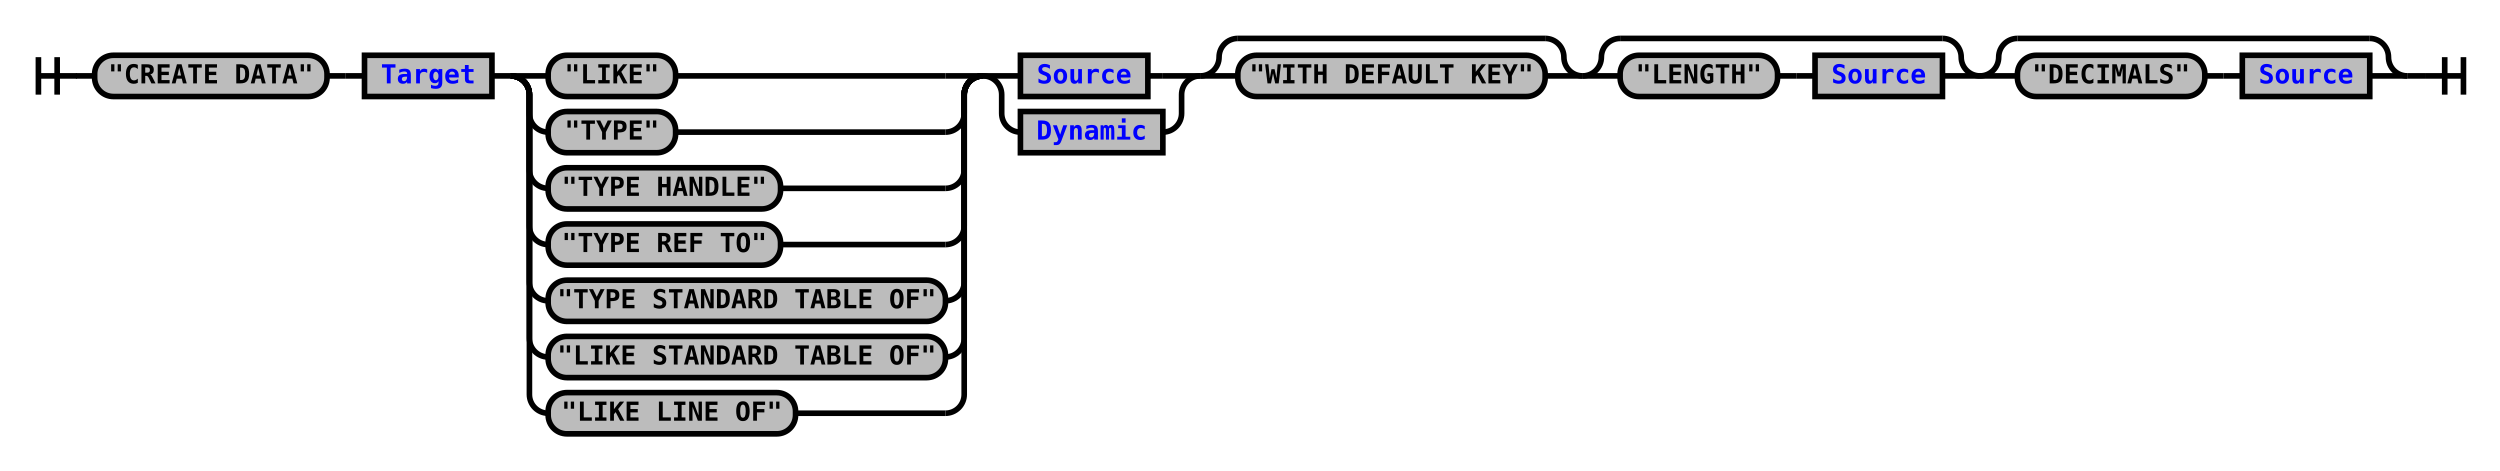
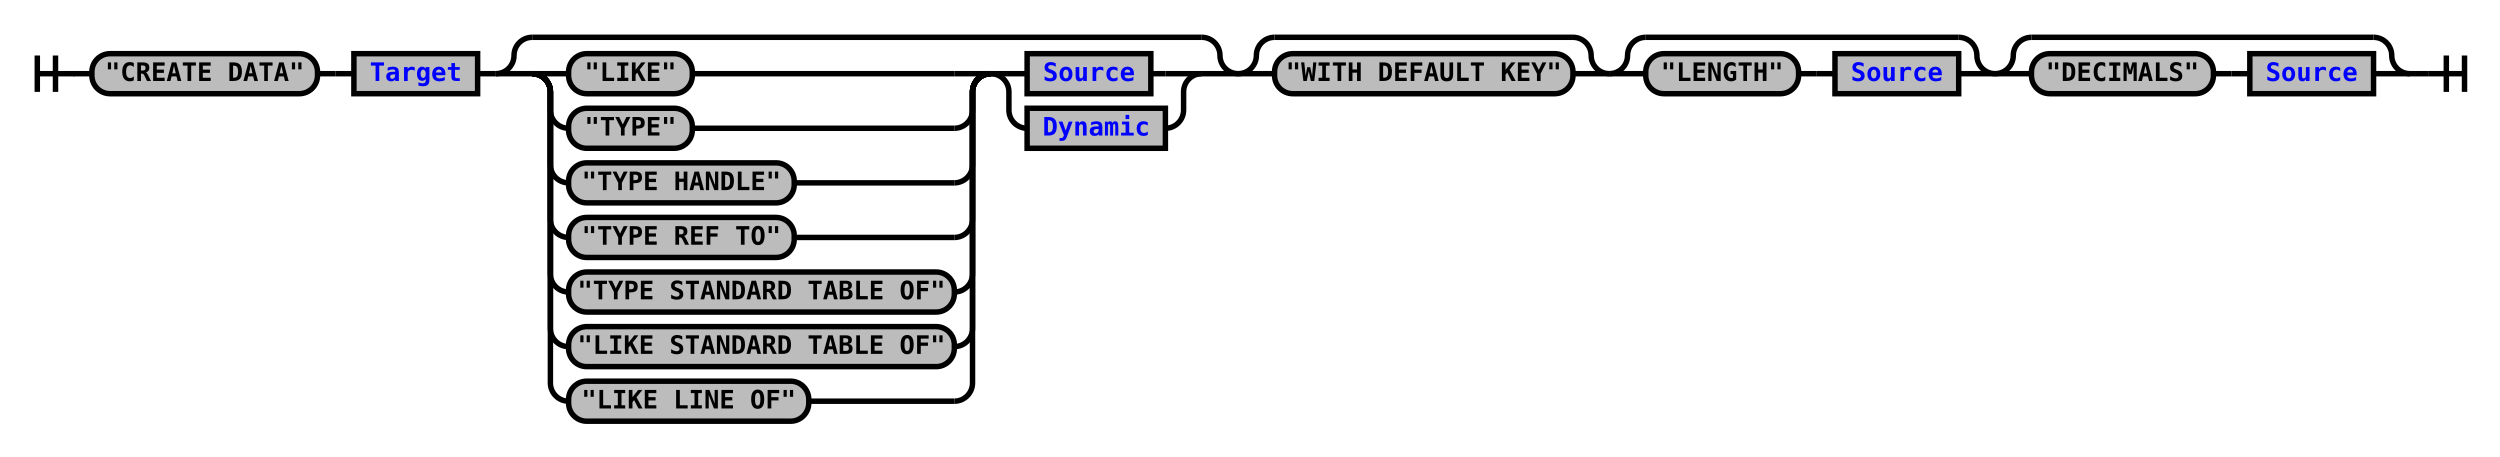
- <svg xmlns="http://www.w3.org/2000/svg" xmlns:xlink="http://www.w3.org/1999/xlink" class="railroad-diagram" width="1334" height="251" viewBox="0 0 1334 251">
+ <svg xmlns="http://www.w3.org/2000/svg" xmlns:xlink="http://www.w3.org/1999/xlink" class="railroad-diagram" width="1374" height="251" viewBox="0 0 1374 251">
  <defs>
    <style type="text/css">
path {
stroke-width: 3;
stroke: black;
fill: rgba(0,0,0,0);
}
text {
font: bold 14px monospace;
text-anchor: middle;
}
text.diagram-text {
font-size: 12px;
}
a {
fill: blue;
}
text.diagram-arrow {
font-size: 16px;
}
text.label {
text-anchor: start;
}
text.comment {
font: italic 12px monospace;
}
rect {
stroke-width: 3;
stroke: black;
fill: #BCBCBC;
}
path.diagram-text {
stroke-width: 3;
stroke: black;
fill: #BCBCBC;
cursor: help;
}
</style>
  </defs>
  <g transform="translate(.5 .5)">
    <path d="M 20 30 v 20 m 10 -20 v 20 m -10 -10 h 20.5" />
    <path d="M40 40h10" />
    <g>
      <path d="M50 40h0" />
-       <path d="M1284 40h0" />
+       <path d="M1324 40h0" />
      <g class="terminal">
        <path d="M50 40h0" />
        <path d="M174 40h0" />
        <rect x="50" y="29" width="124" height="22" rx="10" ry="10" />
        <text x="112" y="44">"CREATE DATA"</text>
      </g>
      <path d="M174 40h10" />
      <path d="M184 40h10" />
      <g class="non-terminal">
        <path d="M194 40h0" />
        <path d="M262 40h0" />
        <rect x="194" y="29" width="68" height="22" />
        <a xlink:href="reuse_target.svg">
          <text x="228" y="44">Target</text>
        </a>
      </g>
      <path d="M262 40h10" />
      <g>
        <path d="M272 40h0" />
-         <path d="M524 40h0" />
+         <path d="M680 40h0" />
+         <path d="M272 40a10 10 0 0 0 10 -10v0a10 10 0 0 1 10 -10" />
+         <g>
+           <path d="M292 20h368" />
+         </g>
+         <path d="M660 20a10 10 0 0 1 10 10v0a10 10 0 0 0 10 10" />
        <path d="M272 40h20" />
+         <g>
+           <path d="M292 40h0" />
+           <path d="M660 40h0" />
+           <g>
+             <path d="M292 40h0" />
+             <path d="M544 40h0" />
+             <path d="M292 40h20" />
+             <g class="terminal">
+               <path d="M312 40h0" />
+               <path d="M380 40h144" />
+               <rect x="312" y="29" width="68" height="22" rx="10" ry="10" />
+               <text x="346" y="44">"LIKE"</text>
+             </g>
+             <path d="M524 40h20" />
+             <path d="M292 40a10 10 0 0 1 10 10v10a10 10 0 0 0 10 10" />
+             <g class="terminal">
+               <path d="M312 70h0" />
+               <path d="M380 70h144" />
+               <rect x="312" y="59" width="68" height="22" rx="10" ry="10" />
+               <text x="346" y="74">"TYPE"</text>
+             </g>
+             <path d="M524 70a10 10 0 0 0 10 -10v-10a10 10 0 0 1 10 -10" />
+             <path d="M292 40a10 10 0 0 1 10 10v40a10 10 0 0 0 10 10" />
+             <g class="terminal">
+               <path d="M312 100h0" />
+               <path d="M436 100h88" />
+               <rect x="312" y="89" width="124" height="22" rx="10" ry="10" />
+               <text x="374" y="104">"TYPE HANDLE"</text>
+             </g>
+             <path d="M524 100a10 10 0 0 0 10 -10v-40a10 10 0 0 1 10 -10" />
+             <path d="M292 40a10 10 0 0 1 10 10v70a10 10 0 0 0 10 10" />
+             <g class="terminal">
+               <path d="M312 130h0" />
+               <path d="M436 130h88" />
+               <rect x="312" y="119" width="124" height="22" rx="10" ry="10" />
+               <text x="374" y="134">"TYPE REF TO"</text>
+             </g>
+             <path d="M524 130a10 10 0 0 0 10 -10v-70a10 10 0 0 1 10 -10" />
+             <path d="M292 40a10 10 0 0 1 10 10v100a10 10 0 0 0 10 10" />
+             <g class="terminal">
+               <path d="M312 160h0" />
+               <path d="M524 160h0" />
+               <rect x="312" y="149" width="212" height="22" rx="10" ry="10" />
+               <text x="418" y="164">"TYPE STANDARD TABLE OF"</text>
+             </g>
+             <path d="M524 160a10 10 0 0 0 10 -10v-100a10 10 0 0 1 10 -10" />
+             <path d="M292 40a10 10 0 0 1 10 10v130a10 10 0 0 0 10 10" />
+             <g class="terminal">
+               <path d="M312 190h0" />
+               <path d="M524 190h0" />
+               <rect x="312" y="179" width="212" height="22" rx="10" ry="10" />
+               <text x="418" y="194">"LIKE STANDARD TABLE OF"</text>
+             </g>
+             <path d="M524 190a10 10 0 0 0 10 -10v-130a10 10 0 0 1 10 -10" />
+             <path d="M292 40a10 10 0 0 1 10 10v160a10 10 0 0 0 10 10" />
+             <g class="terminal">
+               <path d="M312 220h0" />
+               <path d="M444 220h80" />
+               <rect x="312" y="209" width="132" height="22" rx="10" ry="10" />
+               <text x="378" y="224">"LIKE LINE OF"</text>
+             </g>
+             <path d="M524 220a10 10 0 0 0 10 -10v-160a10 10 0 0 1 10 -10" />
+           </g>
+           <g>
+             <path d="M544 40h0" />
+             <path d="M660 40h0" />
+             <path d="M544 40h20" />
+             <g class="non-terminal">
+               <path d="M564 40h0" />
+               <path d="M632 40h8" />
+               <rect x="564" y="29" width="68" height="22" />
+               <a xlink:href="reuse_source.svg">
+                 <text x="598" y="44">Source</text>
+               </a>
+             </g>
+             <path d="M640 40h20" />
+             <path d="M544 40a10 10 0 0 1 10 10v10a10 10 0 0 0 10 10" />
+             <g class="non-terminal">
+               <path d="M564 70h0" />
+               <path d="M640 70h0" />
+               <rect x="564" y="59" width="76" height="22" />
+               <a xlink:href="reuse_dynamic.svg">
+                 <text x="602" y="74">Dynamic</text>
+               </a>
+             </g>
+             <path d="M640 70a10 10 0 0 0 10 -10v-10a10 10 0 0 1 10 -10" />
+           </g>
+         </g>
+         <path d="M660 40h20" />
+       </g>
+       <g>
+         <path d="M680 40h0" />
+         <path d="M884 40h0" />
+         <path d="M680 40a10 10 0 0 0 10 -10v0a10 10 0 0 1 10 -10" />
+         <g>
+           <path d="M700 20h164" />
+         </g>
+         <path d="M864 20a10 10 0 0 1 10 10v0a10 10 0 0 0 10 10" />
+         <path d="M680 40h20" />
        <g class="terminal">
-           <path d="M292 40h0" />
-           <path d="M360 40h144" />
-           <rect x="292" y="29" width="68" height="22" rx="10" ry="10" />
-           <text x="326" y="44">"LIKE"</text>
-         </g>
-         <path d="M504 40h20" />
-         <path d="M272 40a10 10 0 0 1 10 10v10a10 10 0 0 0 10 10" />
-         <g class="terminal">
-           <path d="M292 70h0" />
-           <path d="M360 70h144" />
-           <rect x="292" y="59" width="68" height="22" rx="10" ry="10" />
-           <text x="326" y="74">"TYPE"</text>
-         </g>
-         <path d="M504 70a10 10 0 0 0 10 -10v-10a10 10 0 0 1 10 -10" />
-         <path d="M272 40a10 10 0 0 1 10 10v40a10 10 0 0 0 10 10" />
-         <g class="terminal">
-           <path d="M292 100h0" />
-           <path d="M416 100h88" />
-           <rect x="292" y="89" width="124" height="22" rx="10" ry="10" />
-           <text x="354" y="104">"TYPE HANDLE"</text>
-         </g>
-         <path d="M504 100a10 10 0 0 0 10 -10v-40a10 10 0 0 1 10 -10" />
-         <path d="M272 40a10 10 0 0 1 10 10v70a10 10 0 0 0 10 10" />
-         <g class="terminal">
-           <path d="M292 130h0" />
-           <path d="M416 130h88" />
-           <rect x="292" y="119" width="124" height="22" rx="10" ry="10" />
-           <text x="354" y="134">"TYPE REF TO"</text>
-         </g>
-         <path d="M504 130a10 10 0 0 0 10 -10v-70a10 10 0 0 1 10 -10" />
-         <path d="M272 40a10 10 0 0 1 10 10v100a10 10 0 0 0 10 10" />
-         <g class="terminal">
-           <path d="M292 160h0" />
-           <path d="M504 160h0" />
-           <rect x="292" y="149" width="212" height="22" rx="10" ry="10" />
-           <text x="398" y="164">"TYPE STANDARD TABLE OF"</text>
-         </g>
-         <path d="M504 160a10 10 0 0 0 10 -10v-100a10 10 0 0 1 10 -10" />
-         <path d="M272 40a10 10 0 0 1 10 10v130a10 10 0 0 0 10 10" />
-         <g class="terminal">
-           <path d="M292 190h0" />
-           <path d="M504 190h0" />
-           <rect x="292" y="179" width="212" height="22" rx="10" ry="10" />
-           <text x="398" y="194">"LIKE STANDARD TABLE OF"</text>
-         </g>
-         <path d="M504 190a10 10 0 0 0 10 -10v-130a10 10 0 0 1 10 -10" />
-         <path d="M272 40a10 10 0 0 1 10 10v160a10 10 0 0 0 10 10" />
-         <g class="terminal">
-           <path d="M292 220h0" />
-           <path d="M424 220h80" />
-           <rect x="292" y="209" width="132" height="22" rx="10" ry="10" />
-           <text x="358" y="224">"LIKE LINE OF"</text>
-         </g>
-         <path d="M504 220a10 10 0 0 0 10 -10v-160a10 10 0 0 1 10 -10" />
-       </g>
-       <g>
-         <path d="M524 40h0" />
-         <path d="M640 40h0" />
-         <path d="M524 40h20" />
-         <g class="non-terminal">
-           <path d="M544 40h0" />
-           <path d="M612 40h8" />
-           <rect x="544" y="29" width="68" height="22" />
-           <a xlink:href="reuse_source.svg">
-             <text x="578" y="44">Source</text>
-           </a>
-         </g>
-         <path d="M620 40h20" />
-         <path d="M524 40a10 10 0 0 1 10 10v10a10 10 0 0 0 10 10" />
-         <g class="non-terminal">
-           <path d="M544 70h0" />
-           <path d="M620 70h0" />
-           <rect x="544" y="59" width="76" height="22" />
-           <a xlink:href="reuse_dynamic.svg">
-             <text x="582" y="74">Dynamic</text>
-           </a>
-         </g>
-         <path d="M620 70a10 10 0 0 0 10 -10v-10a10 10 0 0 1 10 -10" />
-       </g>
-       <g>
-         <path d="M640 40h0" />
-         <path d="M844 40h0" />
-         <path d="M640 40a10 10 0 0 0 10 -10v0a10 10 0 0 1 10 -10" />
-         <g>
-           <path d="M660 20h164" />
-         </g>
-         <path d="M824 20a10 10 0 0 1 10 10v0a10 10 0 0 0 10 10" />
-         <path d="M640 40h20" />
-         <g class="terminal">
-           <path d="M660 40h0" />
-           <path d="M824 40h0" />
-           <rect x="660" y="29" width="164" height="22" rx="10" ry="10" />
-           <text x="742" y="44">"WITH DEFAULT KEY"</text>
-         </g>
-         <path d="M824 40h20" />
-       </g>
-       <g>
-         <path d="M844 40h0" />
-         <path d="M1056 40h0" />
-         <path d="M844 40a10 10 0 0 0 10 -10v0a10 10 0 0 1 10 -10" />
-         <g>
-           <path d="M864 20h172" />
-         </g>
-         <path d="M1036 20a10 10 0 0 1 10 10v0a10 10 0 0 0 10 10" />
-         <path d="M844 40h20" />
-         <g>
+           <path d="M700 40h0" />
          <path d="M864 40h0" />
-           <path d="M1036 40h0" />
+           <rect x="700" y="29" width="164" height="22" rx="10" ry="10" />
+           <text x="782" y="44">"WITH DEFAULT KEY"</text>
+         </g>
+         <path d="M864 40h20" />
+       </g>
+       <g>
+         <path d="M884 40h0" />
+         <path d="M1096 40h0" />
+         <path d="M884 40a10 10 0 0 0 10 -10v0a10 10 0 0 1 10 -10" />
+         <g>
+           <path d="M904 20h172" />
+         </g>
+         <path d="M1076 20a10 10 0 0 1 10 10v0a10 10 0 0 0 10 10" />
+         <path d="M884 40h20" />
+         <g>
+           <path d="M904 40h0" />
+           <path d="M1076 40h0" />
          <g class="terminal">
-             <path d="M864 40h0" />
-             <path d="M948 40h0" />
-             <rect x="864" y="29" width="84" height="22" rx="10" ry="10" />
-             <text x="906" y="44">"LENGTH"</text>
-           </g>
-           <path d="M948 40h10" />
-           <path d="M958 40h10" />
+             <path d="M904 40h0" />
+             <path d="M988 40h0" />
+             <rect x="904" y="29" width="84" height="22" rx="10" ry="10" />
+             <text x="946" y="44">"LENGTH"</text>
+           </g>
+           <path d="M988 40h10" />
+           <path d="M998 40h10" />
          <g class="non-terminal">
-             <path d="M968 40h0" />
-             <path d="M1036 40h0" />
-             <rect x="968" y="29" width="68" height="22" />
+             <path d="M1008 40h0" />
+             <path d="M1076 40h0" />
+             <rect x="1008" y="29" width="68" height="22" />
            <a xlink:href="reuse_source.svg">
-               <text x="1002" y="44">Source</text>
+               <text x="1042" y="44">Source</text>
            </a>
          </g>
        </g>
-         <path d="M1036 40h20" />
-       </g>
-       <g>
-         <path d="M1056 40h0" />
-         <path d="M1284 40h0" />
-         <path d="M1056 40a10 10 0 0 0 10 -10v0a10 10 0 0 1 10 -10" />
-         <g>
-           <path d="M1076 20h188" />
-         </g>
-         <path d="M1264 20a10 10 0 0 1 10 10v0a10 10 0 0 0 10 10" />
-         <path d="M1056 40h20" />
-         <g>
-           <path d="M1076 40h0" />
-           <path d="M1264 40h0" />
+         <path d="M1076 40h20" />
+       </g>
+       <g>
+         <path d="M1096 40h0" />
+         <path d="M1324 40h0" />
+         <path d="M1096 40a10 10 0 0 0 10 -10v0a10 10 0 0 1 10 -10" />
+         <g>
+           <path d="M1116 20h188" />
+         </g>
+         <path d="M1304 20a10 10 0 0 1 10 10v0a10 10 0 0 0 10 10" />
+         <path d="M1096 40h20" />
+         <g>
+           <path d="M1116 40h0" />
+           <path d="M1304 40h0" />
          <g class="terminal">
-             <path d="M1076 40h0" />
-             <path d="M1176 40h0" />
-             <rect x="1076" y="29" width="100" height="22" rx="10" ry="10" />
-             <text x="1126" y="44">"DECIMALS"</text>
-           </g>
-           <path d="M1176 40h10" />
-           <path d="M1186 40h10" />
+             <path d="M1116 40h0" />
+             <path d="M1216 40h0" />
+             <rect x="1116" y="29" width="100" height="22" rx="10" ry="10" />
+             <text x="1166" y="44">"DECIMALS"</text>
+           </g>
+           <path d="M1216 40h10" />
+           <path d="M1226 40h10" />
          <g class="non-terminal">
-             <path d="M1196 40h0" />
-             <path d="M1264 40h0" />
-             <rect x="1196" y="29" width="68" height="22" />
+             <path d="M1236 40h0" />
+             <path d="M1304 40h0" />
+             <rect x="1236" y="29" width="68" height="22" />
            <a xlink:href="reuse_source.svg">
-               <text x="1230" y="44">Source</text>
+               <text x="1270" y="44">Source</text>
            </a>
          </g>
        </g>
-         <path d="M1264 40h20" />
+         <path d="M1304 40h20" />
      </g>
    </g>
-     <path d="M1284 40h10" />
-     <path d="M 1294 40 h 20 m -10 -10 v 20 m 10 -20 v 20" />
+     <path d="M1324 40h10" />
+     <path d="M 1334 40 h 20 m -10 -10 v 20 m 10 -20 v 20" />
  </g>
</svg>
